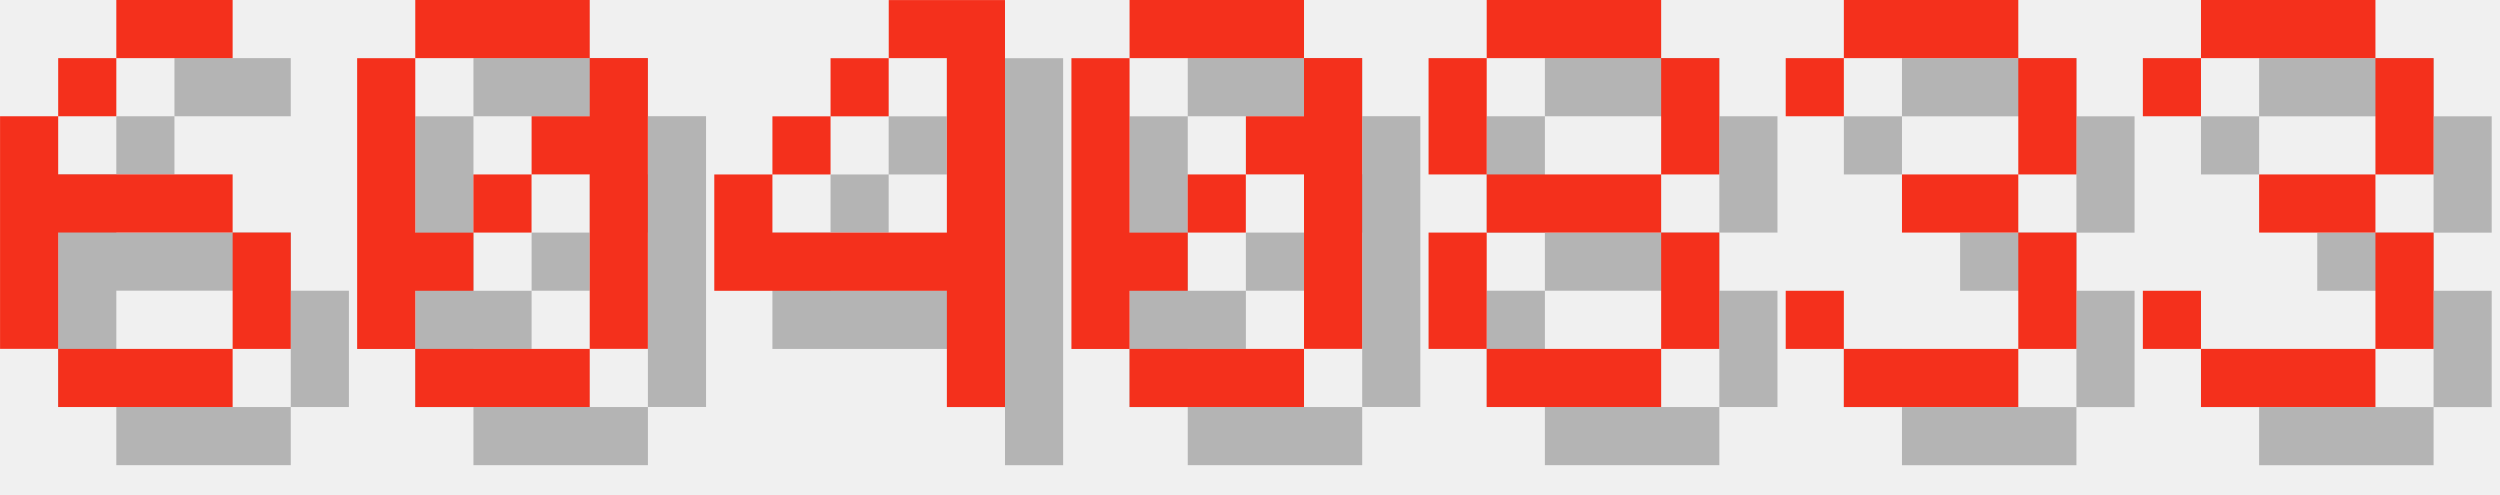
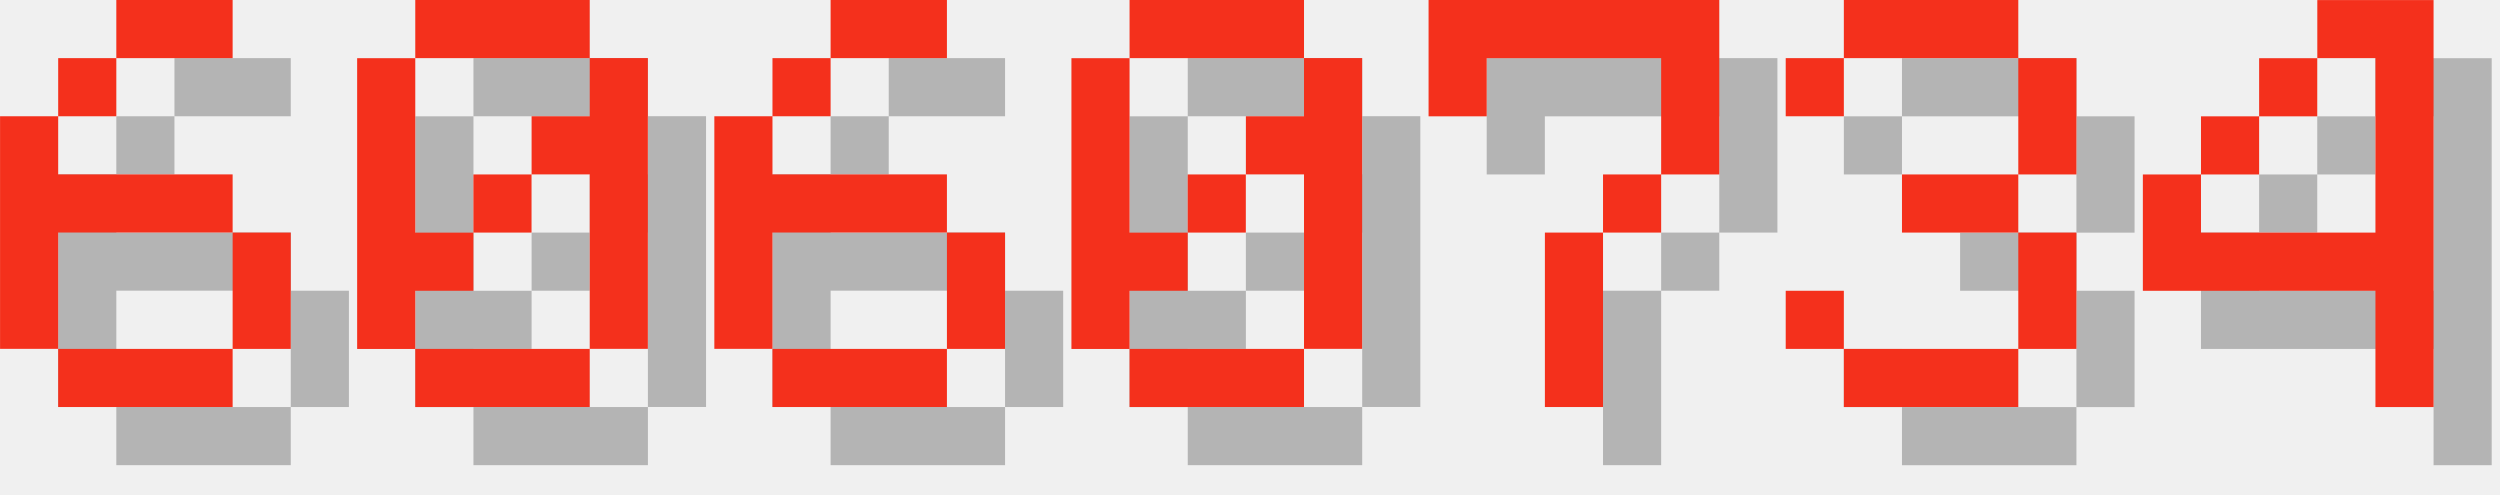
<svg xmlns="http://www.w3.org/2000/svg" version="1.1" width="182.0" height="36">
  <style>
        .text-foreground {
            fill: #F4301C;
        }
        .text-shadow {
            fill: #000000;
            fill-opacity: 0.25;
        }
    </style>
  <g class="digit" id="digit_6" transform="translate(0.0, 0), scale(4)">
    <path id="digit_6_shadow" class="text-shadow" d="m3.175 1.058v1.058h2.117v-1.058h-2.117zm0 1.058h-1.058v1.058h1.058v-1.058zm-1.058 1.058h-1.058v4.233h1.058v-2.117h3.175v-1.058h-3.175v-1.058zm3.175 2.117v2.117h1.058v-2.117h-1.058zm0 2.117h-3.175v1.058h3.175v-1.058z" fill-opacity=".5" style="paint-order:stroke fill markers" />
    <path id="digit_6_fg" class="text-foreground" d="m2.117 0v1.058h2.117v-1.058h-2.117zm0 1.058h-1.058v1.058h1.058v-1.058zm-1.058 1.058h-1.058v4.233h1.058v-2.117h3.175v-1.058h-3.175v-1.058zm3.175 2.117v2.117h1.058v-2.117h-1.058zm0 2.117h-3.175v1.058h3.175v-1.058z" fill="#fff" style="paint-order:stroke fill markers" />
  </g>
  <g class="digit" id="digit_0" transform="translate(26.0, 0), scale(4)">
    <path id="digit_0_shadow" class="text-shadow" d="m2.117 1.058v1.058h3.175v-1.058h-3.175zm3.175 1.058v1.058h-1.058v1.058h1.058v3.175h1.058v-5.292h-1.058zm0 5.292h-3.175v1.058h3.175v-1.058zm-3.175 0v-1.058h1.058v-1.058h-1.058v-3.175h-1.058v5.292h1.058zm1.058-2.117h1.058v-1.058h-1.058v1.058z" fill-opacity=".5" style="paint-order:stroke fill markers" />
    <path id="digit_0_fg" class="text-foreground" d="m1.058 0v1.058h3.175v-1.058h-3.175zm3.175 1.058v1.058h-1.058v1.058h1.058v3.175h1.058v-5.292h-1.058zm0 5.292h-3.175v1.058h3.175v-1.058zm-3.175 0v-1.058h1.058v-1.058h-1.058v-3.175h-1.058v5.292h1.058zm1.058-2.117h1.058v-1.058h-1.058v1.058z" fill="#fff" style="paint-order:stroke fill markers" />
  </g>
-   <g class="digit" id="digit_4" transform="translate(52.0, 0), scale(4)">
-     <path id="digit_4_shadow" class="text-shadow" d="m4.233 1.058v1.058h1.058v3.175h-3.175v-1.058h-1.058v2.117h4.233v2.117h1.058v-7.408h-2.117zm-2.117 3.175h1.058v-1.058h-1.058v1.058zm1.058-1.058h1.058v-1.058h-1.058v1.058z" fill-opacity=".5" style="paint-order:stroke fill markers" />
-     <path id="digit_4_fg" class="text-foreground" d="m3.175 0v1.058h1.058v3.175h-3.175v-1.058h-1.058v2.117h4.233v2.117h1.058v-7.408h-2.117zm-2.117 3.175h1.058v-1.058h-1.058v1.058zm1.058-1.058h1.058v-1.058h-1.058v1.058z" fill="#fff" style="paint-order:stroke fill markers" />
+   <g class="digit" id="digit_6" transform="translate(52.0, 0), scale(4)">
+     <path id="digit_6_shadow" class="text-shadow" d="m3.175 1.058v1.058h2.117v-1.058h-2.117zm0 1.058h-1.058v1.058h1.058v-1.058zm-1.058 1.058h-1.058v4.233h1.058v-2.117h3.175v-1.058h-3.175v-1.058zm3.175 2.117v2.117h1.058v-2.117h-1.058zm0 2.117h-3.175v1.058h3.175v-1.058z" fill-opacity=".5" style="paint-order:stroke fill markers" />
+     <path id="digit_6_fg" class="text-foreground" d="m2.117 0v1.058h2.117v-1.058h-2.117zm0 1.058h-1.058v1.058h1.058v-1.058zm-1.058 1.058h-1.058v4.233h1.058v-2.117h3.175v-1.058h-3.175v-1.058zm3.175 2.117v2.117h1.058v-2.117h-1.058zm0 2.117h-3.175v1.058h3.175v-1.058z" fill="#fff" style="paint-order:stroke fill markers" />
  </g>
  <g class="digit" id="digit_0" transform="translate(78.0, 0), scale(4)">
    <path id="digit_0_shadow" class="text-shadow" d="m2.117 1.058v1.058h3.175v-1.058h-3.175zm3.175 1.058v1.058h-1.058v1.058h1.058v3.175h1.058v-5.292h-1.058zm0 5.292h-3.175v1.058h3.175v-1.058zm-3.175 0v-1.058h1.058v-1.058h-1.058v-3.175h-1.058v5.292h1.058zm1.058-2.117h1.058v-1.058h-1.058v1.058z" fill-opacity=".5" style="paint-order:stroke fill markers" />
    <path id="digit_0_fg" class="text-foreground" d="m1.058 0v1.058h3.175v-1.058h-3.175zm3.175 1.058v1.058h-1.058v1.058h1.058v3.175h1.058v-5.292h-1.058zm0 5.292h-3.175v1.058h3.175v-1.058zm-3.175 0v-1.058h1.058v-1.058h-1.058v-3.175h-1.058v5.292h1.058zm1.058-2.117h1.058v-1.058h-1.058v1.058z" fill="#fff" style="paint-order:stroke fill markers" />
  </g>
-   <g class="digit" id="digit_8" transform="translate(104.0, 0), scale(4)">
-     <path id="digit_8_shadow" class="text-shadow" d="m2.117 1.058v1.058h3.175v-1.058h-3.175zm3.175 1.058v2.117h1.058v-2.117h-1.058zm0 2.117h-3.175v1.058h3.175v-1.058zm0 1.058v2.117h1.058v-2.117h-1.058zm0 2.117h-3.175v1.058h3.175v-1.058zm-3.175 0v-2.117h-1.058v2.117h1.058zm0-3.175v-2.117h-1.058v2.117h1.058z" fill-opacity=".5" style="paint-order:stroke fill markers" />
-     <path id="digit_8_fg" class="text-foreground" d="m1.058 0v1.058h3.175v-1.058h-3.175zm3.175 1.058v2.117h1.058v-2.117h-1.058zm0 2.117h-3.175v1.058h3.175v-1.058zm0 1.058v2.117h1.058v-2.117h-1.058zm0 2.117h-3.175v1.058h3.175v-1.058zm-3.175 0v-2.117h-1.058v2.117h1.058zm0-3.175v-2.117h-1.058v2.117h1.058z" fill="#fff" style="paint-order:stroke fill markers" />
+   <g class="digit" id="digit_7" transform="translate(104.0, 0), scale(4)">
+     <path id="digit_7_shadow" class="text-shadow" d="m1.058 1.058 2e-6 2.117h1.058v-1.058h3.175v1.058l2e-7 1.058h-1.058v1.058h-1.058l4e-7 3.175 1.058 1e-7v-3.175h1.058v-1.058h1.058l5e-7 -1.058v-2.117z" fill-opacity=".5" style="paint-order:stroke fill markers" />
+     <path id="digit_7_fg" class="text-foreground" d="m0 0 2e-6 2.117h1.058v-1.058h3.175v1.058l2e-7 1.058h-1.058v1.058h-1.058l4e-7 3.175 1.058 1e-7v-3.175h1.058v-1.058h1.058l5e-7 -1.058v-2.117z" fill="#fff" style="paint-order:stroke fill markers" />
  </g>
  <g class="digit" id="digit_3" transform="translate(130.0, 0), scale(4)">
    <path id="digit_3_shadow" class="text-shadow" d="m1.058 2.117v1.058h1.058v-1.058h3.175v2.117h-2.117v1.058h2.117v2.117h-3.175v-1.058h-1.058v1.058h1.058v1.058h3.175v-1.058h1.058v-2.117h-1.058v-1.058h1.058v-2.117h-1.058v-1.058h-3.175v1.058h-1.058z" fill-opacity=".5" style="paint-order:stroke fill markers" />
    <path id="digit_3_fg" class="text-foreground" d="m0 1.058v1.058h1.058v-1.058h3.175v2.117h-2.117v1.058h2.117v2.117h-3.175v-1.058h-1.058v1.058h1.058v1.058h3.175v-1.058h1.058v-2.117h-1.058v-1.058h1.058v-2.117h-1.058v-1.058h-3.175v1.058h-1.058z" fill="#fff" style="paint-order:stroke fill markers" />
  </g>
-   <g class="digit" id="digit_3" transform="translate(156.0, 0), scale(4)">
-     <path id="digit_3_shadow" class="text-shadow" d="m1.058 2.117v1.058h1.058v-1.058h3.175v2.117h-2.117v1.058h2.117v2.117h-3.175v-1.058h-1.058v1.058h1.058v1.058h3.175v-1.058h1.058v-2.117h-1.058v-1.058h1.058v-2.117h-1.058v-1.058h-3.175v1.058h-1.058z" fill-opacity=".5" style="paint-order:stroke fill markers" />
-     <path id="digit_3_fg" class="text-foreground" d="m0 1.058v1.058h1.058v-1.058h3.175v2.117h-2.117v1.058h2.117v2.117h-3.175v-1.058h-1.058v1.058h1.058v1.058h3.175v-1.058h1.058v-2.117h-1.058v-1.058h1.058v-2.117h-1.058v-1.058h-3.175v1.058h-1.058z" fill="#fff" style="paint-order:stroke fill markers" />
+   <g class="digit" id="digit_4" transform="translate(156.0, 0), scale(4)">
+     <path id="digit_4_shadow" class="text-shadow" d="m4.233 1.058v1.058h1.058v3.175h-3.175v-1.058h-1.058v2.117h4.233v2.117h1.058v-7.408h-2.117zm-2.117 3.175h1.058v-1.058h-1.058v1.058zm1.058-1.058h1.058v-1.058h-1.058v1.058z" fill-opacity=".5" style="paint-order:stroke fill markers" />
+     <path id="digit_4_fg" class="text-foreground" d="m3.175 0v1.058h1.058v3.175h-3.175v-1.058h-1.058v2.117h4.233v2.117h1.058v-7.408h-2.117zm-2.117 3.175h1.058v-1.058h-1.058v1.058zm1.058-1.058h1.058v-1.058h-1.058v1.058z" fill="#fff" style="paint-order:stroke fill markers" />
  </g>
</svg>
